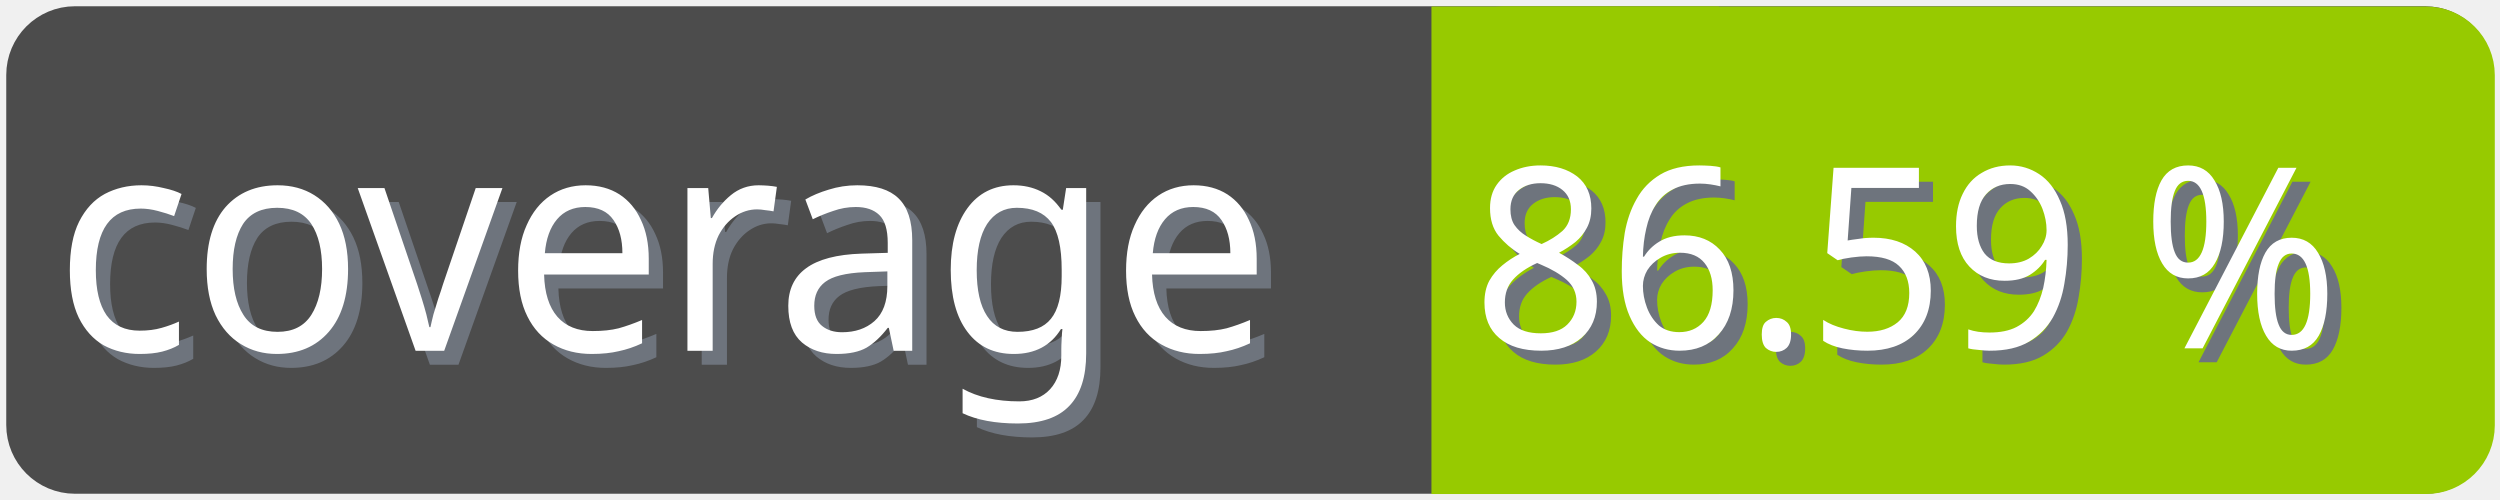
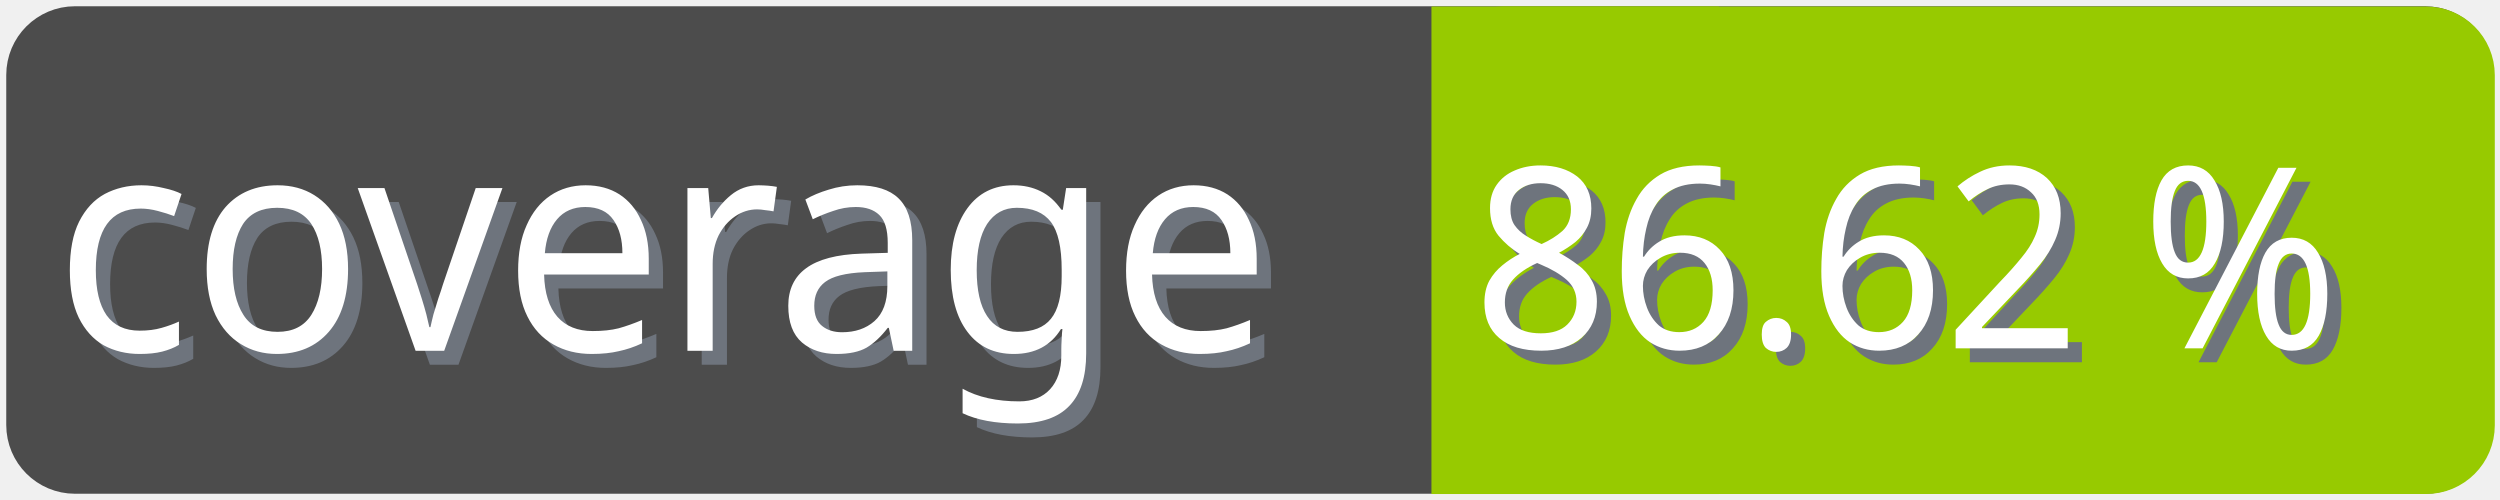
<svg xmlns="http://www.w3.org/2000/svg" width="100" height="20">
  <g>
    <rect fill="none" id="canvas_background" height="22" width="102" y="-1" x="-1" />
  </g>
  <g>
    <rect rx="2" id="svg_1" height="18" width="98" y="1" x="1" stroke-width="1.5" stroke="#4c4c4c" fill="#4c4c4c" />
    <text transform="matrix(0.95, 0, 0, 1.01133, 0.0809801, -0.0237383)" font-weight="normal" xml:space="preserve" text-anchor="start" font-family="'Trebuchet MS', Gadget, sans-serif" font-size="12" id="svg_8" y="14.45" x="2.8" stroke-width="0" stroke="#4c4c4c" fill="#6e747d">coverage</text>
    <text transform="matrix(0.95, 0, 0, 1.01133, 0.0809801, -0.0237383)" font-weight="normal" xml:space="preserve" text-anchor="start" font-family="'Trebuchet MS', Gadget, sans-serif" font-size="12" id="svg_3" y="13.9" x="2.2" stroke-width="0" stroke="#4c4c4c" fill="#ffffff">coverage</text>
    <rect rx="2" id="svg_5" height="18" width="40.905" y="1.011" x="58.137" stroke-width="1.5" stroke="#97ca00" fill="#97ca00" />
    <rect id="svg_7" height="18" width="10" y="1.011" x="58.008" stroke-width="1.5" stroke="#97ca00" fill="#97ca00" />
-     <text transform="matrix(0.95, 0, 0, 1.01133, 0.0809801, -0.0237383)" font-weight="normal" xml:space="preserve" text-anchor="end" font-family="'Trebuchet MS', Gadget, sans-serif" font-size="10" id="svg_10" y="14.35" x="99" stroke-width="0" stroke="#4c4c4c" fill="#6e747d">86.59 %</text>
-     <text transform="matrix(0.95, 0, 0, 1.01133, 0.0809801, -0.0237383)" font-weight="normal" xml:space="preserve" text-anchor="end" font-family="'Trebuchet MS', Gadget, sans-serif" font-size="10" id="svg_9" y="13.8" x="98.4" stroke-width="0" stroke="#4c4c4c" fill="#ffffff">86.59 %</text>
+     <text transform="matrix(0.95, 0, 0, 1.01133, 0.0809801, -0.0237383)" font-weight="normal" xml:space="preserve" text-anchor="end" font-family="'Trebuchet MS', Gadget, sans-serif" font-size="10" id="svg_10" y="14.35" x="99" stroke-width="0" stroke="#4c4c4c" fill="#6e747d">86.62 %</text>
+     <text transform="matrix(0.95, 0, 0, 1.01133, 0.0809801, -0.0237383)" font-weight="normal" xml:space="preserve" text-anchor="end" font-family="'Trebuchet MS', Gadget, sans-serif" font-size="10" id="svg_9" y="13.8" x="98.4" stroke-width="0" stroke="#4c4c4c" fill="#ffffff">86.62 %</text>
  </g>
</svg>
